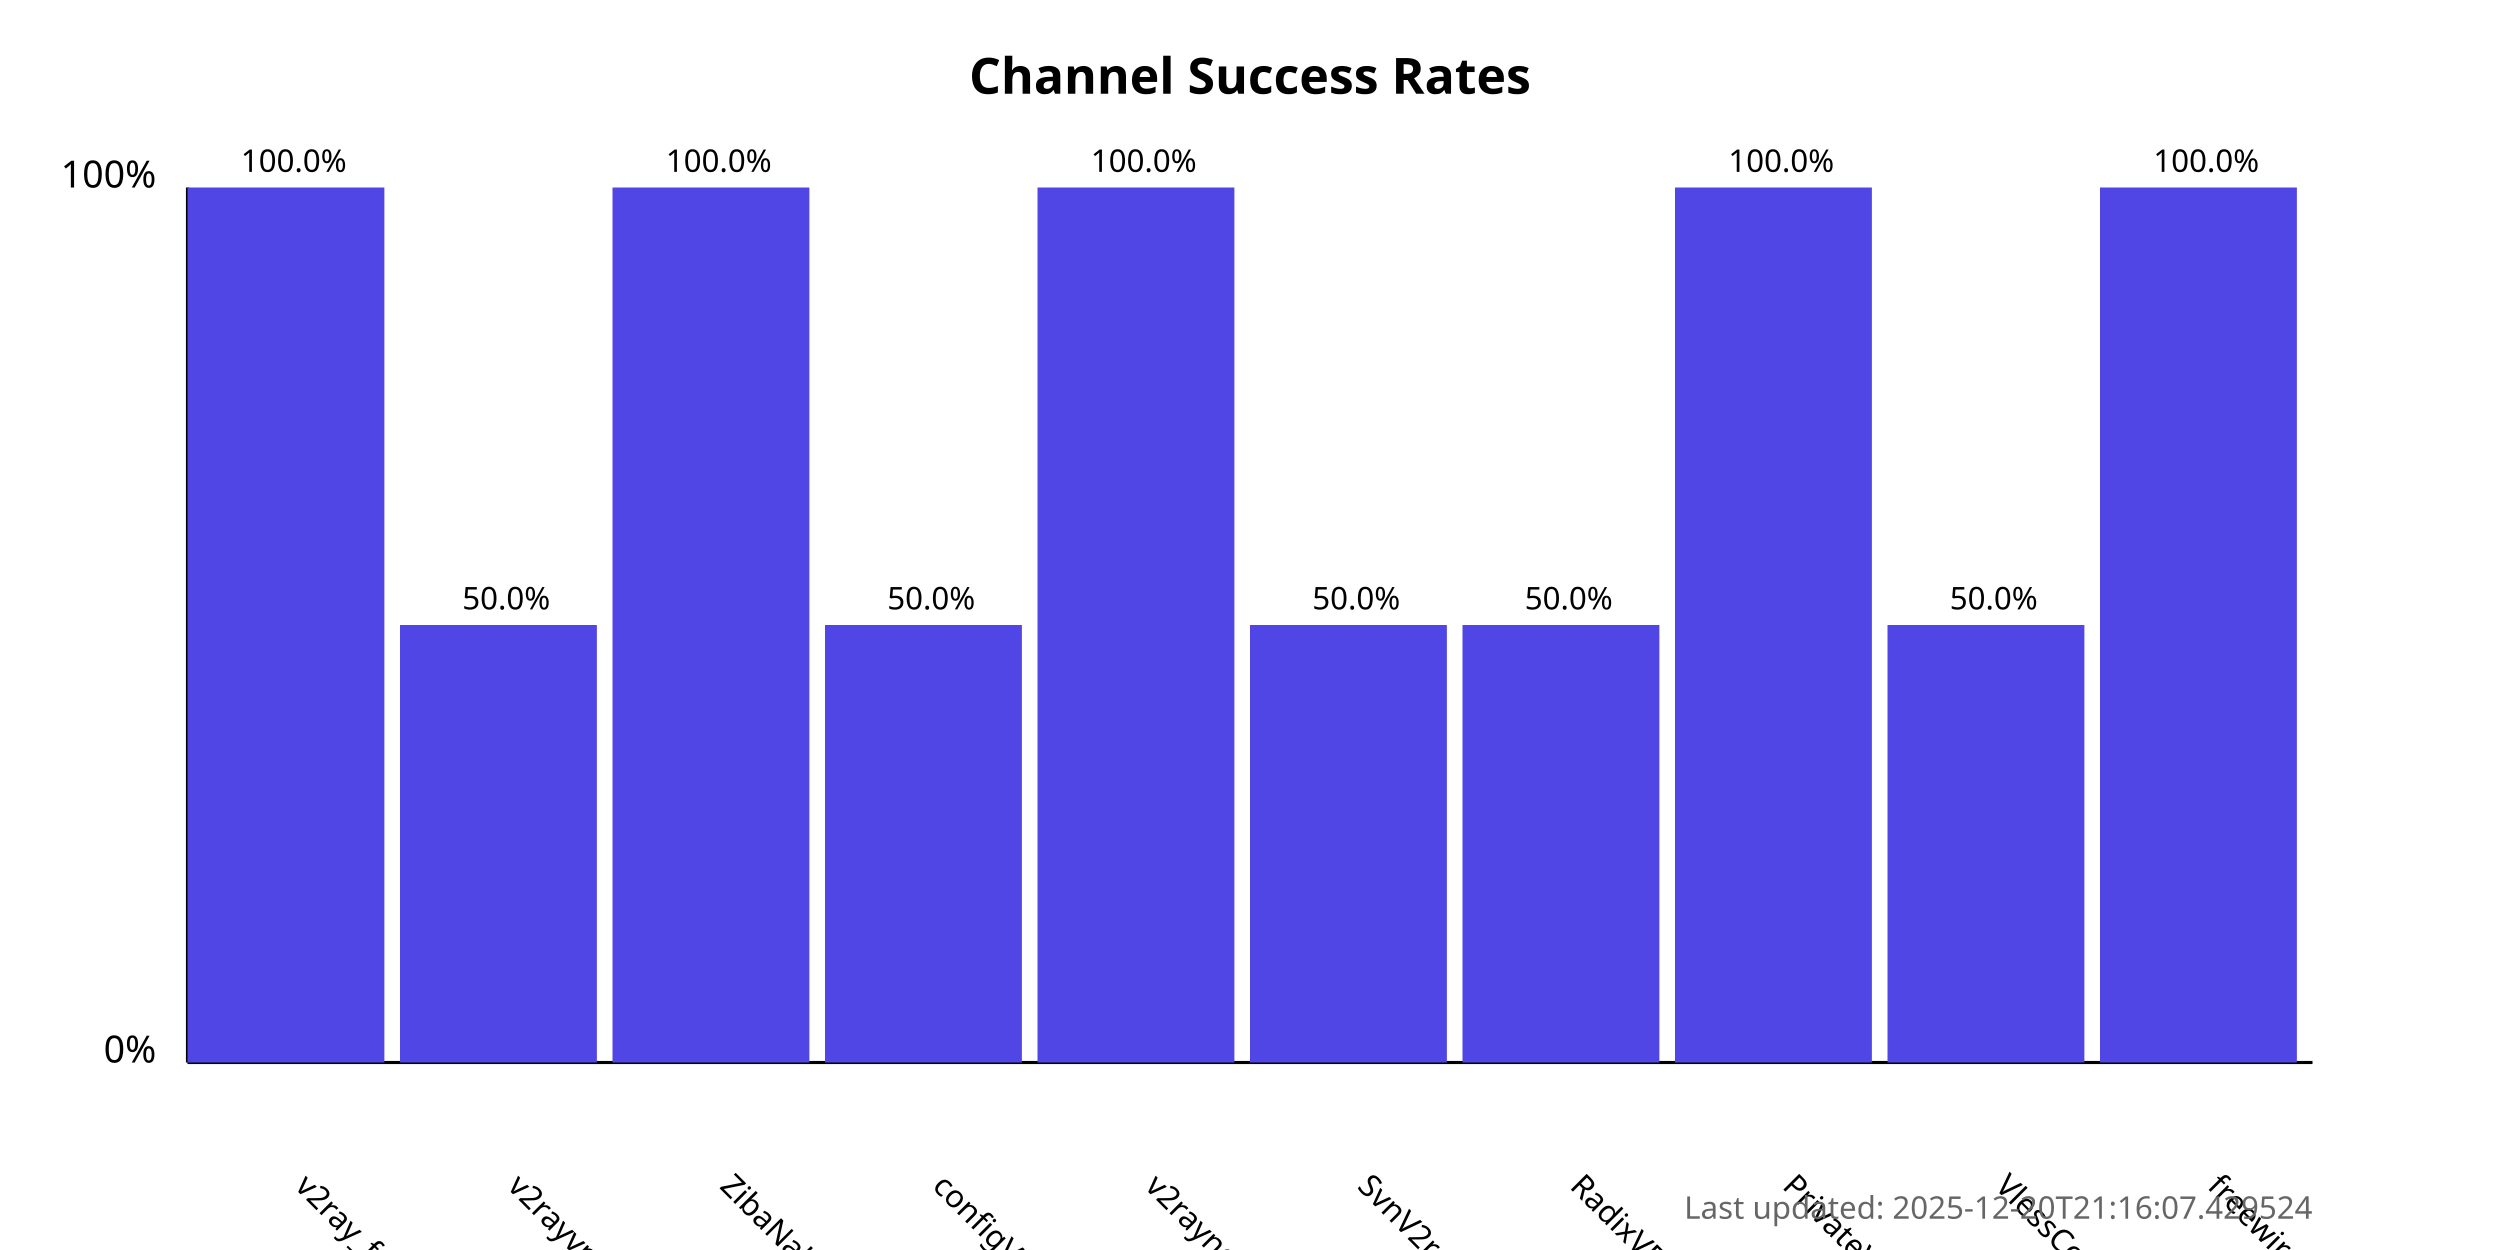
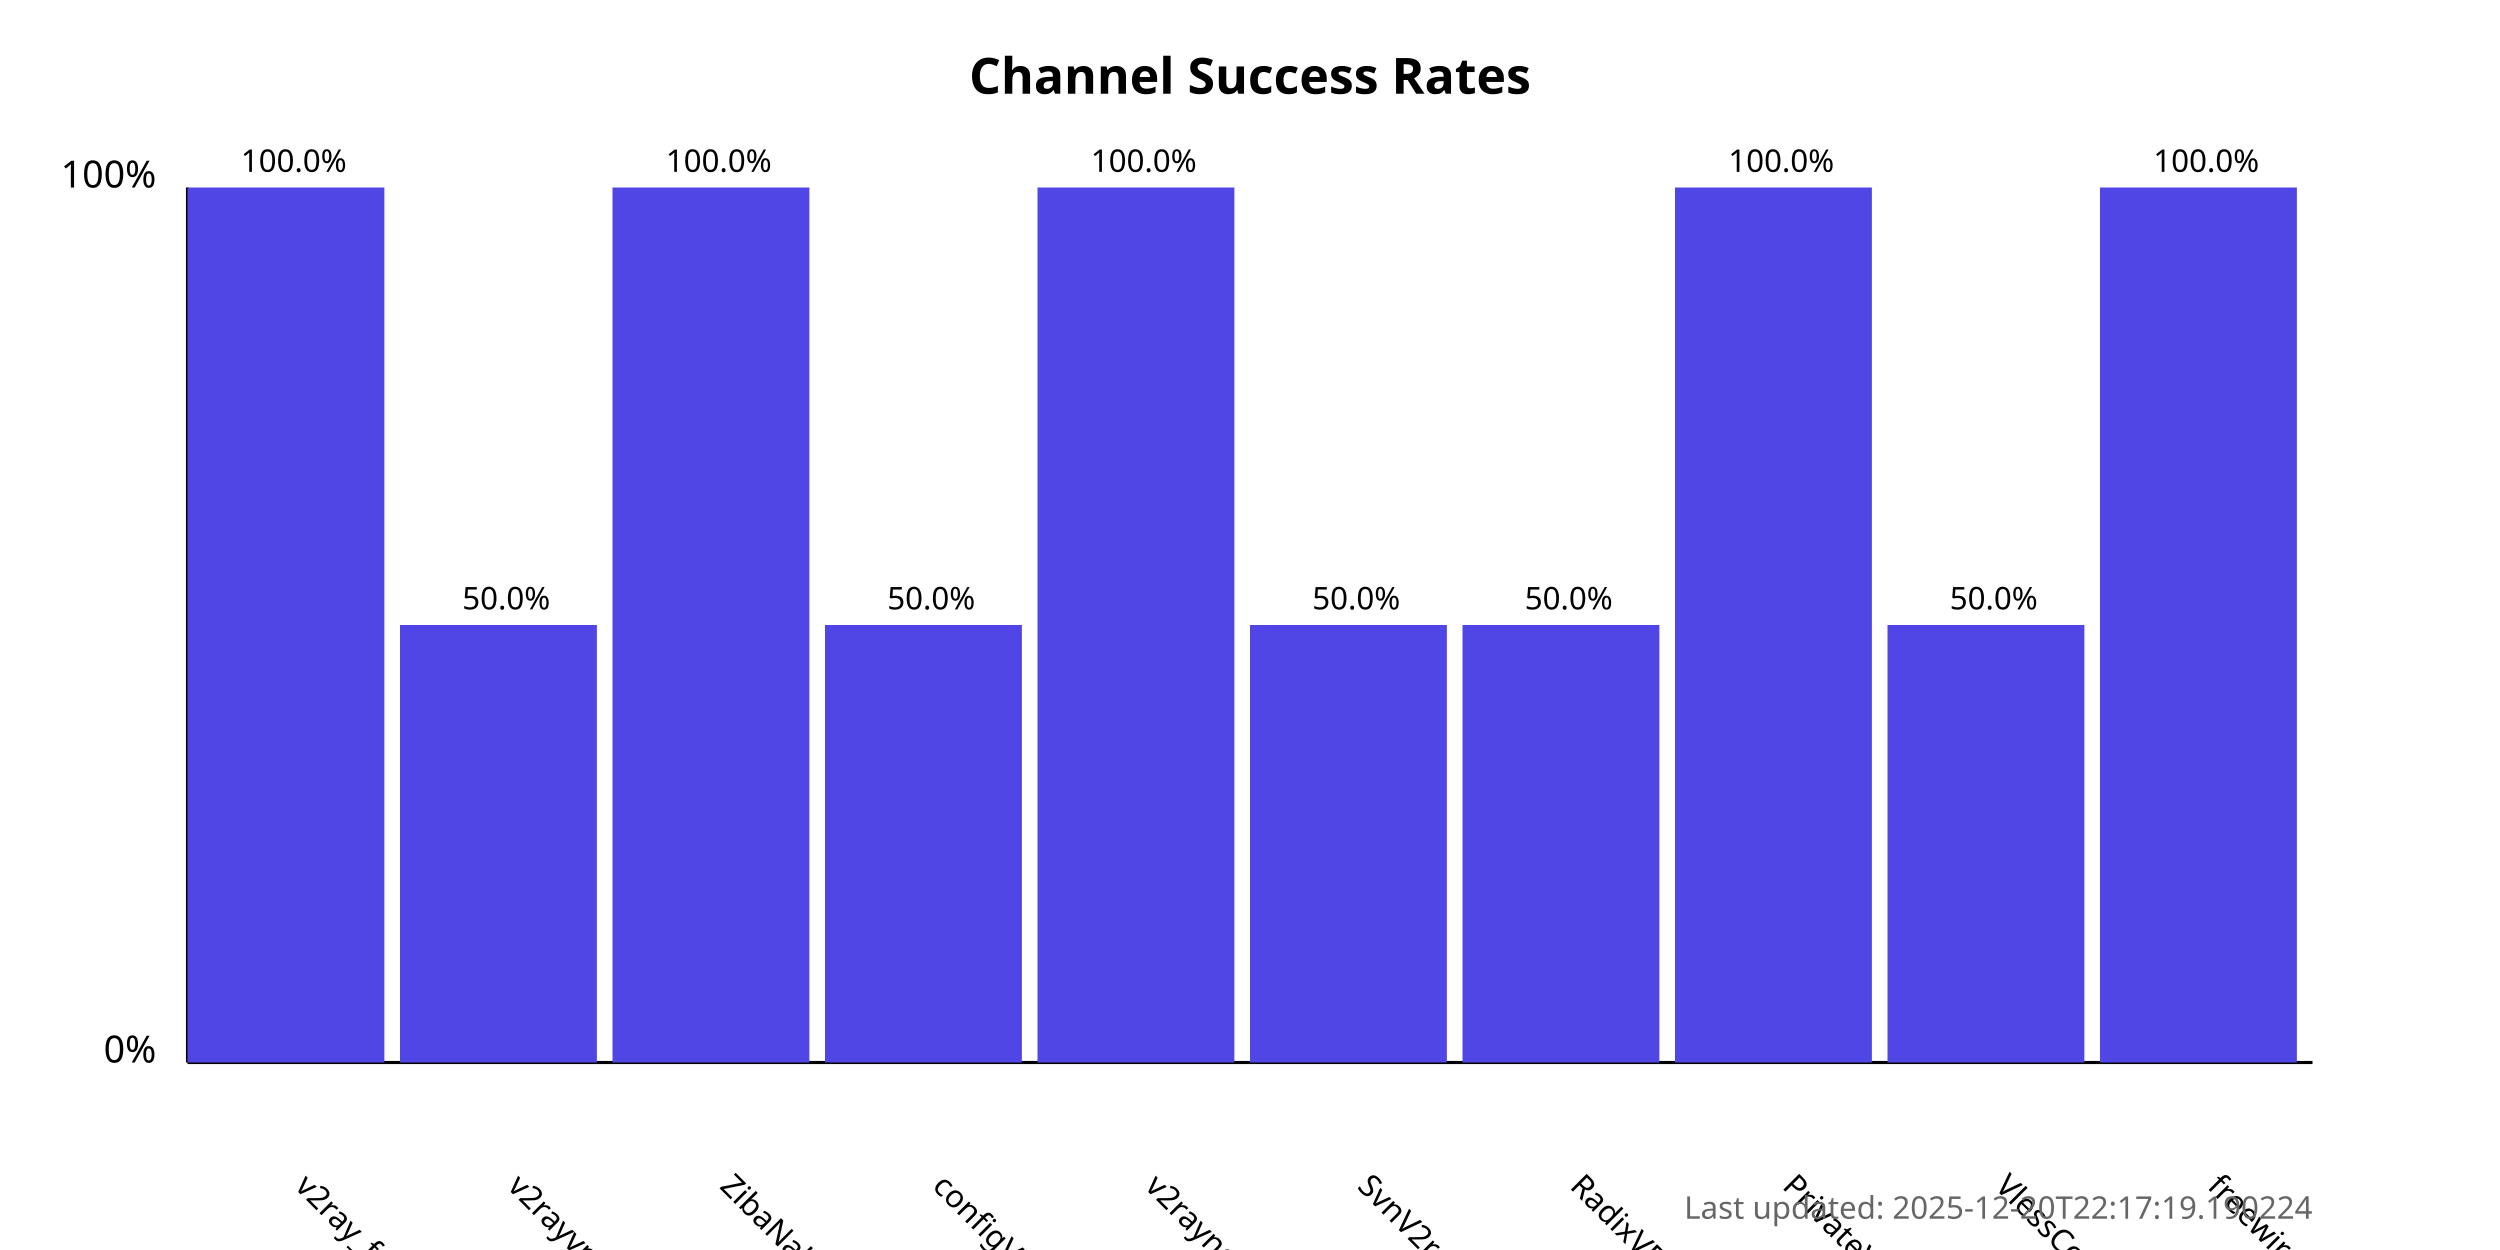
<svg xmlns="http://www.w3.org/2000/svg" width="800" height="400">
  <style>
            .chart-title { font: bold 16px sans-serif; }
            .axis-label { font: 12px sans-serif; }
            .tick-label { font: 10px sans-serif; }
            .bar { fill: #4f46e5; }
            .bar:hover { fill: #6366f1; }
            .timestamp { font: 10px sans-serif; fill: #666; }
        </style>
  <text x="400.0" y="30" text-anchor="middle" class="chart-title">
            Channel Success Rates
        </text>
  <line x1="60" y1="340" x2="60" y2="60" stroke="black" stroke-width="1" />
  <line x1="60" y1="340" x2="740" y2="340" stroke="black" stroke-width="1" />
  <text x="50" y="340" text-anchor="end" class="axis-label">0%</text>
  <text x="50" y="60" text-anchor="end" class="axis-label">100%</text>
  <g>
    <rect x="60" y="60.0" width="63.0" height="280.0" class="bar" />
    <text x="94.0" y="380" transform="rotate(45, 94.0, 380)" text-anchor="start" class="tick-label">
                v2ray_free_conf
            </text>
    <text x="94.0" y="55.0" text-anchor="middle" class="tick-label">
                100.0%
            </text>
  </g>
  <g>
    <rect x="128.0" y="200.0" width="63.0" height="140.0" class="bar" />
    <text x="162.0" y="380" transform="rotate(45, 162.0, 380)" text-anchor="start" class="tick-label">
                v2rayvpno
            </text>
    <text x="162.0" y="195.0" text-anchor="middle" class="tick-label">
                50.0%
            </text>
  </g>
  <g>
    <rect x="196.0" y="60.0" width="63.0" height="280.0" class="bar" />
    <text x="230.0" y="380" transform="rotate(45, 230.0, 380)" text-anchor="start" class="tick-label">
                ZibaNabz
            </text>
    <text x="230.0" y="55.0" text-anchor="middle" class="tick-label">
                100.0%
            </text>
  </g>
  <g>
    <rect x="264.0" y="200.0" width="63.0" height="140.0" class="bar" />
    <text x="298.0" y="380" transform="rotate(45, 298.0, 380)" text-anchor="start" class="tick-label">
                configV2rayForFree
            </text>
    <text x="298.0" y="195.0" text-anchor="middle" class="tick-label">
                50.0%
            </text>
  </g>
  <g>
    <rect x="332.0" y="60.0" width="63.0" height="280.0" class="bar" />
    <text x="366.0" y="380" transform="rotate(45, 366.0, 380)" text-anchor="start" class="tick-label">
                v2rayngvpn
            </text>
    <text x="366.0" y="55.0" text-anchor="middle" class="tick-label">
                100.0%
            </text>
  </g>
  <g>
    <rect x="400.0" y="200.0" width="63.0" height="140.0" class="bar" />
    <text x="434.0" y="380" transform="rotate(45, 434.0, 380)" text-anchor="start" class="tick-label">
                SvnV2ray
            </text>
    <text x="434.0" y="195.0" text-anchor="middle" class="tick-label">
                50.0%
            </text>
  </g>
  <g>
    <rect x="468.0" y="200.0" width="63.0" height="140.0" class="bar" />
    <text x="502.0" y="380" transform="rotate(45, 502.0, 380)" text-anchor="start" class="tick-label">
                RadixVPN
            </text>
    <text x="502.0" y="195.0" text-anchor="middle" class="tick-label">
                50.0%
            </text>
  </g>
  <g>
    <rect x="536.0" y="60.0" width="63.0" height="280.0" class="bar" />
    <text x="570.0" y="380" transform="rotate(45, 570.0, 380)" text-anchor="start" class="tick-label">
                PrivateVPNs
            </text>
    <text x="570.0" y="55.0" text-anchor="middle" class="tick-label">
                100.0%
            </text>
  </g>
  <g>
    <rect x="604.0" y="200.0" width="63.0" height="140.0" class="bar" />
    <text x="638.0" y="380" transform="rotate(45, 638.0, 380)" text-anchor="start" class="tick-label">
                VlessConfig
            </text>
    <text x="638.0" y="195.0" text-anchor="middle" class="tick-label">
                50.0%
            </text>
  </g>
  <g>
    <rect x="672.0" y="60.0" width="63.0" height="280.0" class="bar" />
    <text x="706.0" y="380" transform="rotate(45, 706.0, 380)" text-anchor="start" class="tick-label">
                freewireguard
            </text>
    <text x="706.0" y="55.0" text-anchor="middle" class="tick-label">
                100.0%
            </text>
  </g>
  <text x="740" y="390" text-anchor="end" class="timestamp">
-             Last updated: 2025-12-20T21:16:07.429524
+             Last updated: 2025-12-20T22:17:19.190224
        </text>
</svg>
